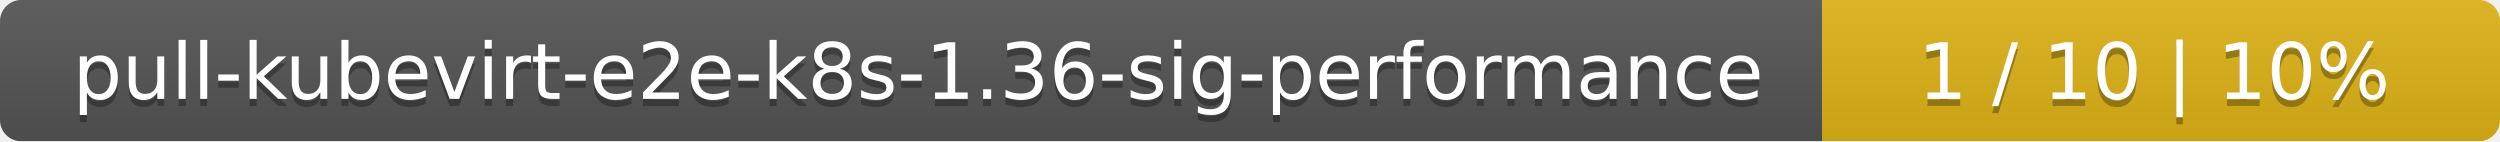
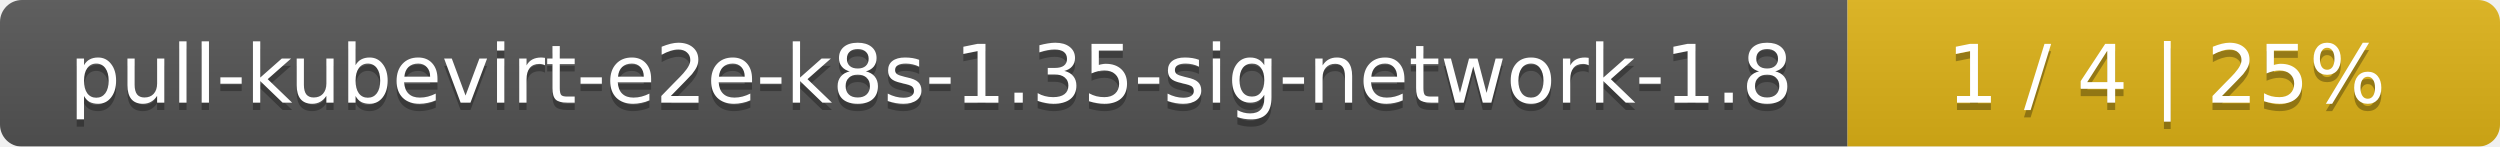
- <svg xmlns="http://www.w3.org/2000/svg" width="354" height="20">
+ <svg xmlns="http://www.w3.org/2000/svg" width="341" height="20">
  <linearGradient id="smooth" x2="0" y2="100%">
    <stop offset="0" stop-color="#bbb" stop-opacity=".1" />
    <stop offset="1" stop-opacity=".1" />
  </linearGradient>
  <mask id="round">
-     <rect width="354" height="20" rx="3" fill="#fff" />
+     <rect width="341" height="20" rx="3" fill="#fff" />
  </mask>
  <g mask="url(#round)">
-     <rect width="258" height="20" fill="#555" />
-     <rect x="258" width="96" height="20" fill="#dfb317" />
-     <rect width="354" height="20" fill="url(#smooth)" />
+     <rect width="252" height="20" fill="#555" />
+     <rect x="252" width="89" height="20" fill="#dfb317" />
+     <rect width="341" height="20" fill="url(#smooth)" />
  </g>
  <g fill="#fff" text-anchor="middle" font-family="DejaVu Sans,Verdana,Geneva,sans-serif" font-size="11">
-     <text x="130" y="15" fill="#010101" fill-opacity=".3">pull-kubevirt-e2e-k8s-1.36-sig-performance</text>
-     <text x="130" y="14">pull-kubevirt-e2e-k8s-1.36-sig-performance</text>
-     <text x="305" y="15" fill="#010101" fill-opacity=".3">1 / 10    |    10%</text>
-     <text x="305" y="14">1 / 10    |    10%</text>
+     <text x="127" y="15" fill="#010101" fill-opacity=".3">pull-kubevirt-e2e-k8s-1.35-sig-network-1.8</text>
+     <text x="127" y="14">pull-kubevirt-e2e-k8s-1.35-sig-network-1.8</text>
+     <text x="295.5" y="15" fill="#010101" fill-opacity=".3">1 / 4    |    25%</text>
+     <text x="295.5" y="14">1 / 4    |    25%</text>
  </g>
</svg>
